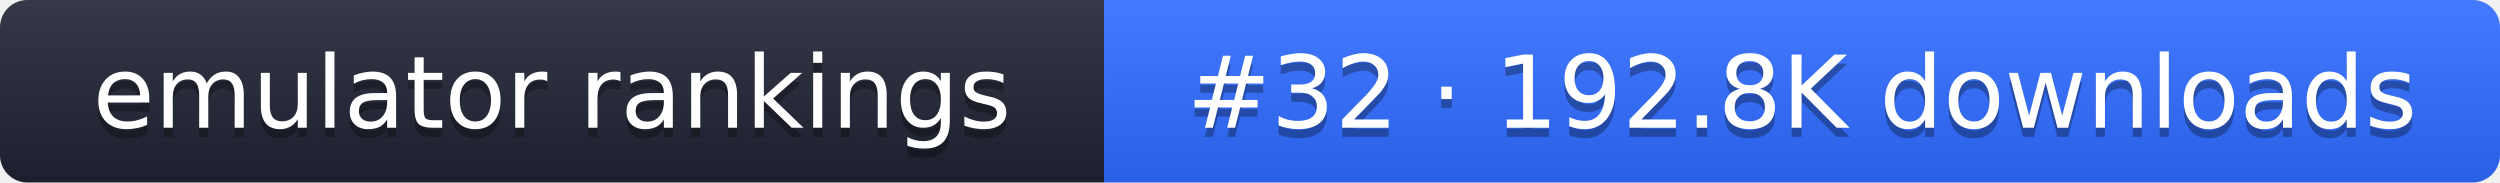
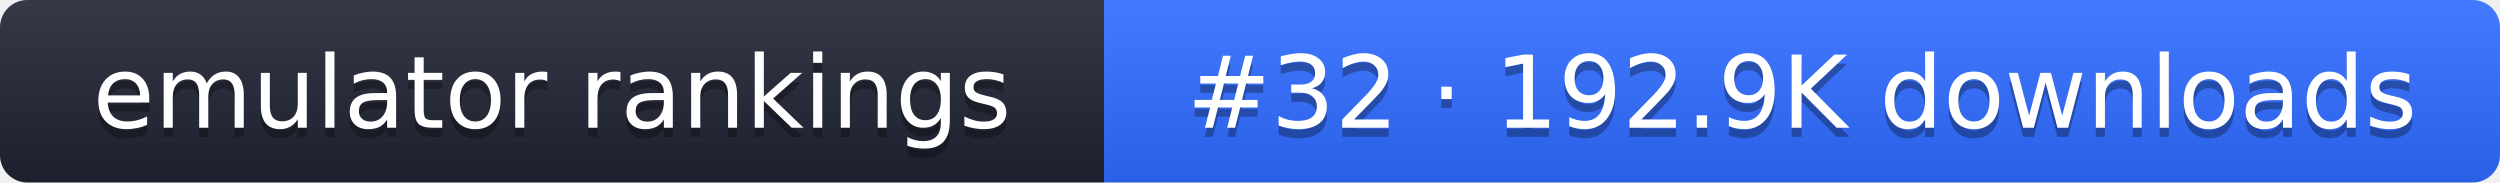
- <svg xmlns="http://www.w3.org/2000/svg" width="274" height="20" role="img" aria-label="emulator rankings: #32 · 192.8K downloads">
+ <svg xmlns="http://www.w3.org/2000/svg" width="274" height="20" role="img" aria-label="emulator rankings: #32 · 192.9K downloads">
  <linearGradient id="g" x2="0" y2="100%">
    <stop offset="0" stop-color="#fff" stop-opacity=".1" />
    <stop offset="1" stop-opacity=".1" />
  </linearGradient>
  <clipPath id="r">
    <rect width="274" height="20" rx="3" fill="#fff" />
  </clipPath>
  <g clip-path="url(#r)">
    <rect width="121" height="20" fill="#1f2433" />
    <rect x="121" width="153" height="20" fill="#2f6bff" />
    <rect width="274" height="20" fill="url(#g)" />
  </g>
  <g fill="#fff" text-anchor="middle" font-family="Verdana,DejaVu Sans,sans-serif" font-size="11">
    <text x="60.5" y="15" fill="#010101" fill-opacity=".3">emulator rankings</text>
    <text x="60.5" y="14">emulator rankings</text>
-     <text x="197.5" y="15" fill="#010101" fill-opacity=".3">#32 · 192.8K downloads</text>
-     <text x="197.5" y="14">#32 · 192.8K downloads</text>
+     <text x="197.5" y="15" fill="#010101" fill-opacity=".3">#32 · 192.9K downloads</text>
+     <text x="197.5" y="14">#32 · 192.9K downloads</text>
  </g>
</svg>
